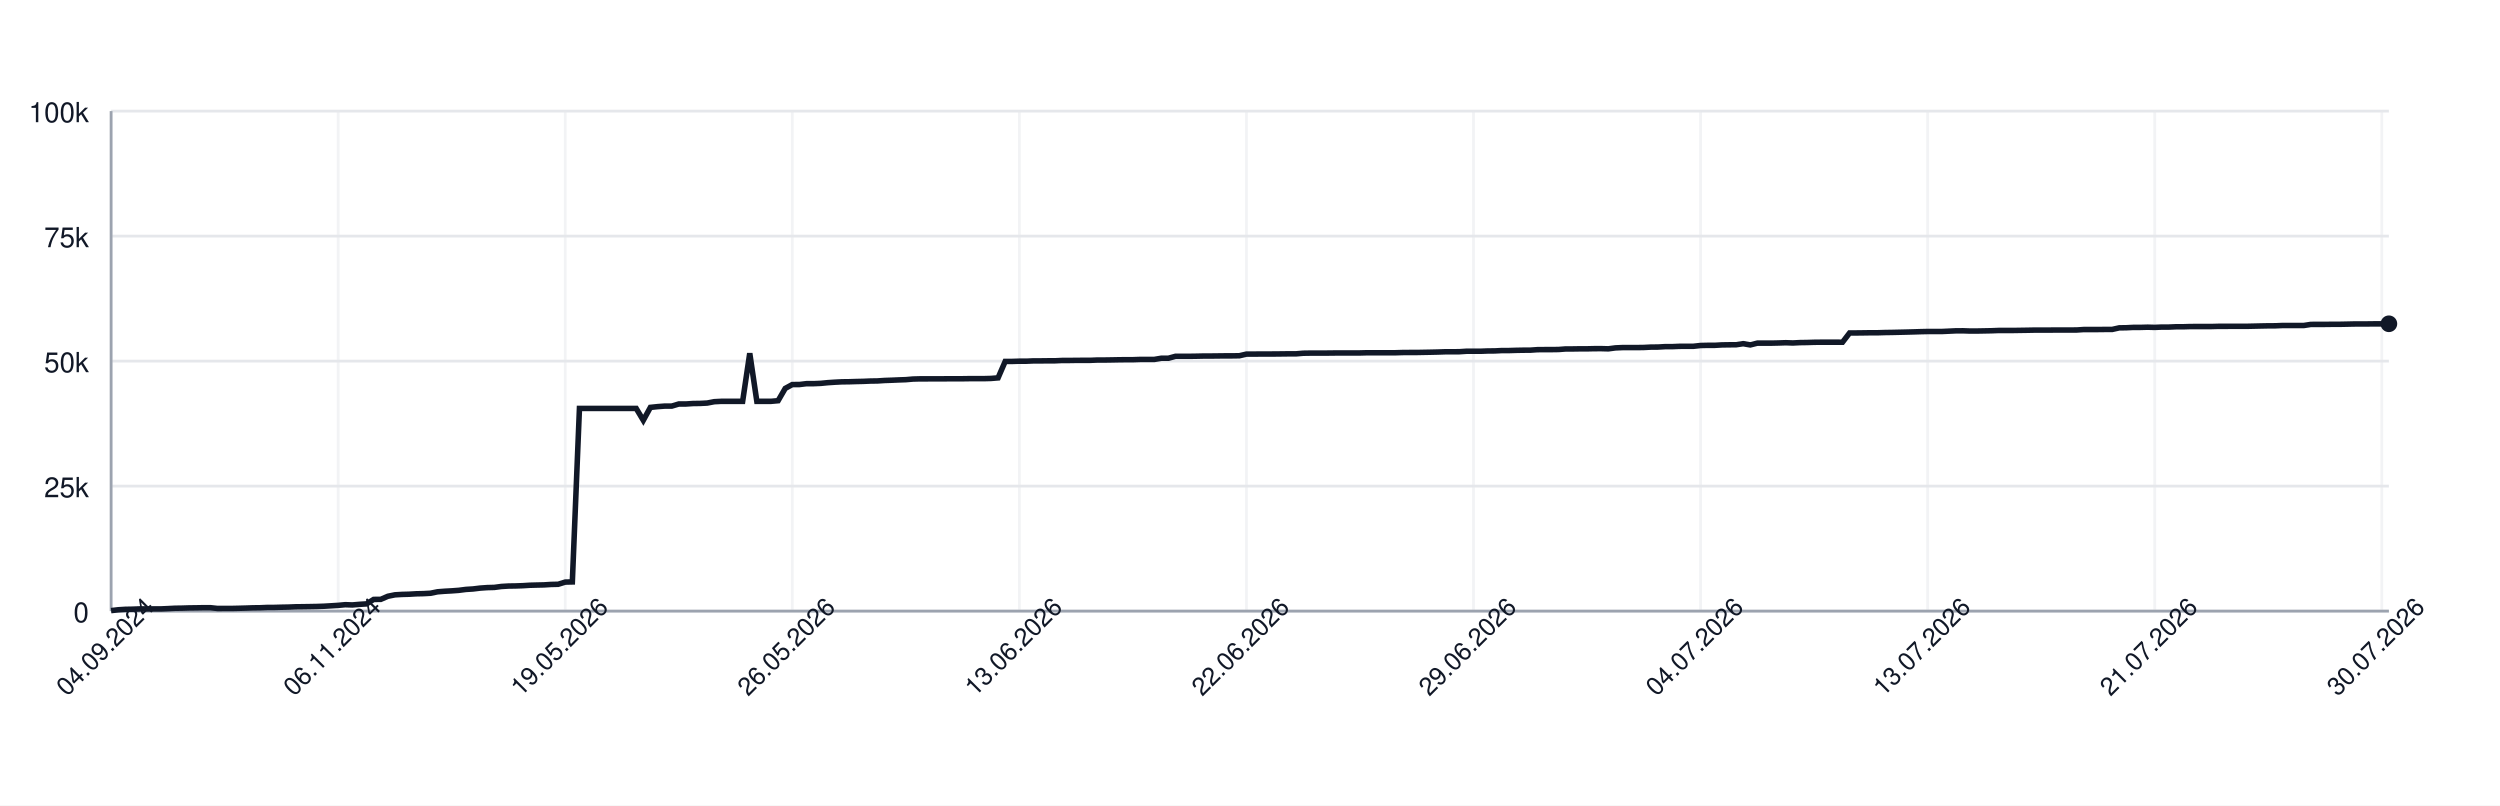
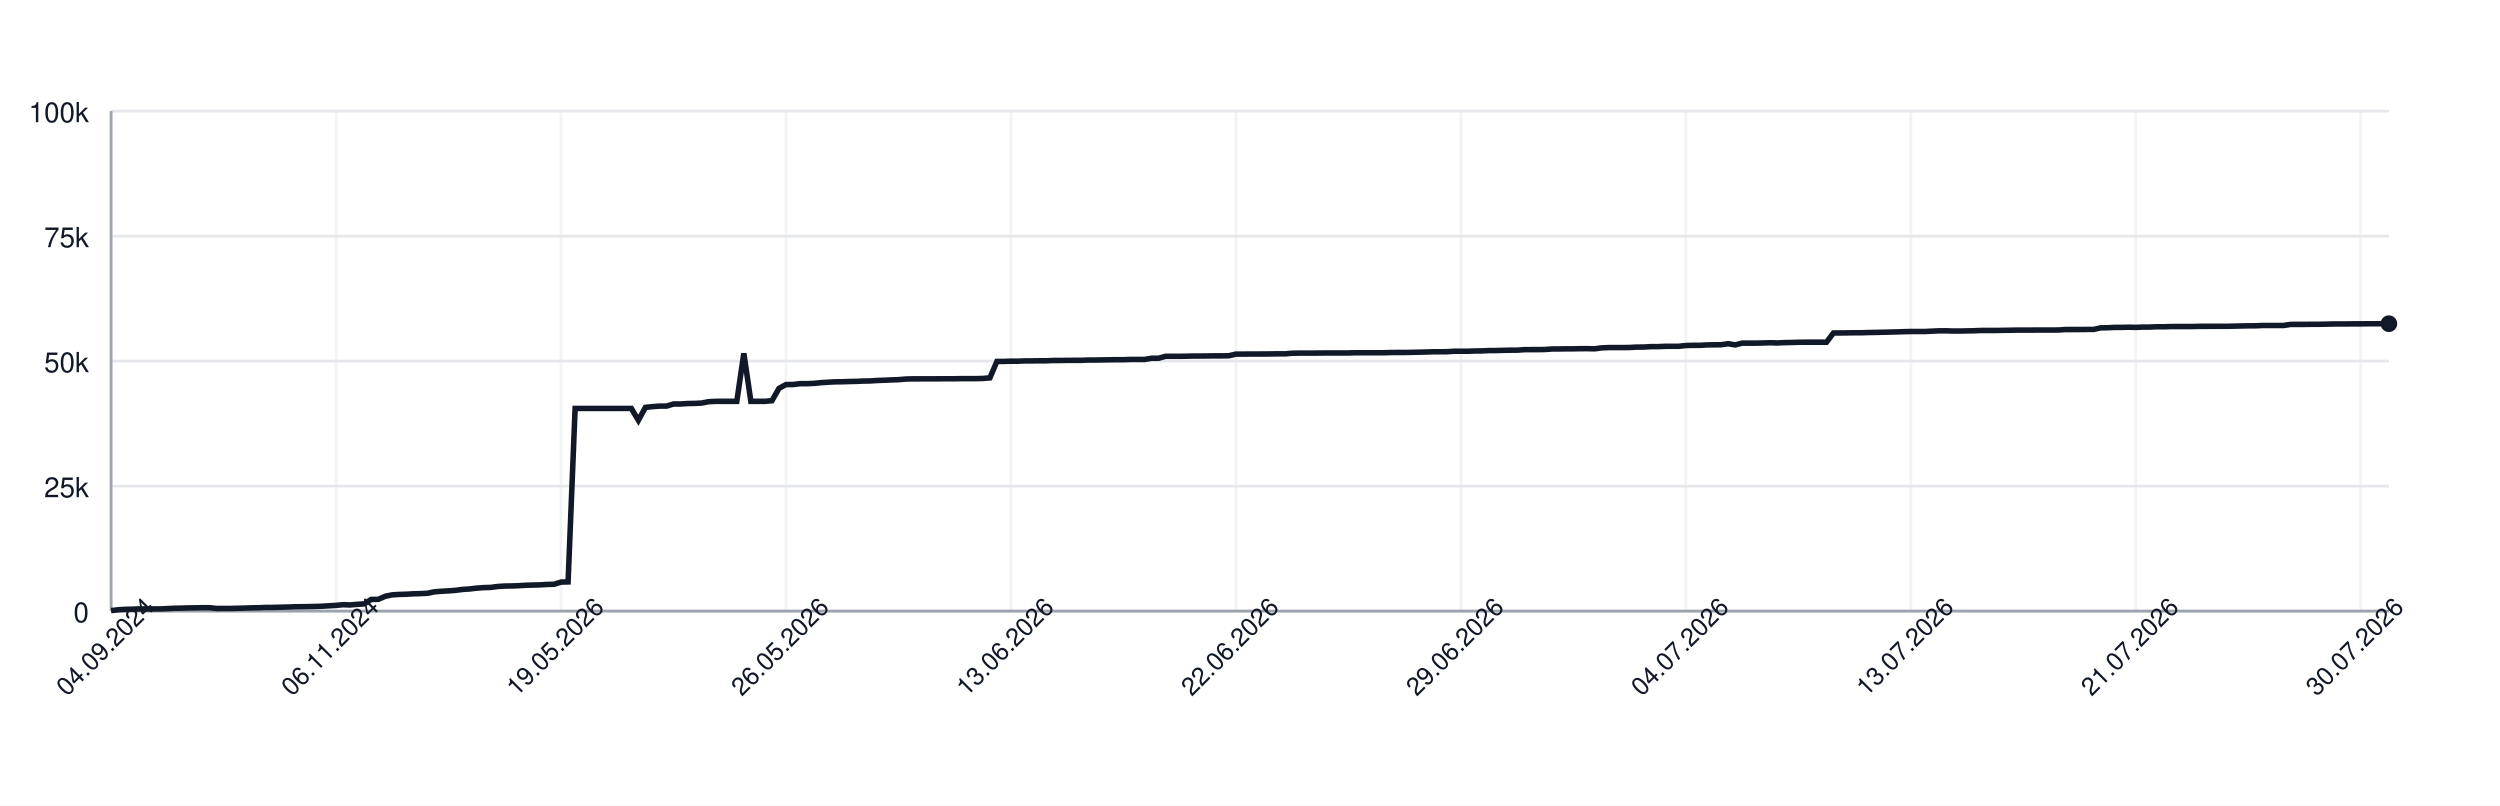
<svg xmlns="http://www.w3.org/2000/svg" width="900" height="290" style="font-family: -apple-system, BlinkMacSystemFont, 'Segoe UI', Helvetica, Arial, sans-serif;">
  <rect width="100%" height="100%" fill="white" />
  <g>
    <line x1="40" y1="220.00" x2="860" y2="220.00" stroke="#e5e7eb" />
    <text x="32" y="224.00" font-size="10" fill="#111827" text-anchor="end">0</text>
    <line x1="40" y1="175.00" x2="860" y2="175.00" stroke="#e5e7eb" />
    <text x="32" y="179.00" font-size="10" fill="#111827" text-anchor="end">25k</text>
    <line x1="40" y1="130.00" x2="860" y2="130.00" stroke="#e5e7eb" />
    <text x="32" y="134.00" font-size="10" fill="#111827" text-anchor="end">50k</text>
    <line x1="40" y1="85.00" x2="860" y2="85.00" stroke="#e5e7eb" />
    <text x="32" y="89.00" font-size="10" fill="#111827" text-anchor="end">75k</text>
    <line x1="40" y1="40.00" x2="860" y2="40.00" stroke="#e5e7eb" />
    <text x="32" y="44.00" font-size="10" fill="#111827" text-anchor="end">100k</text>
    <line x1="40.00" y1="40" x2="40.00" y2="220" stroke="#e5e7eb" opacity="0.5" />
-     <line x1="121.74" y1="40" x2="121.74" y2="220" stroke="#e5e7eb" opacity="0.5" />
-     <line x1="203.49" y1="40" x2="203.49" y2="220" stroke="#e5e7eb" opacity="0.5" />
-     <line x1="285.23" y1="40" x2="285.23" y2="220" stroke="#e5e7eb" opacity="0.5" />
-     <line x1="366.98" y1="40" x2="366.98" y2="220" stroke="#e5e7eb" opacity="0.5" />
-     <line x1="448.72" y1="40" x2="448.72" y2="220" stroke="#e5e7eb" opacity="0.5" />
-     <line x1="530.47" y1="40" x2="530.47" y2="220" stroke="#e5e7eb" opacity="0.5" />
-     <line x1="612.21" y1="40" x2="612.21" y2="220" stroke="#e5e7eb" opacity="0.5" />
-     <line x1="693.96" y1="40" x2="693.96" y2="220" stroke="#e5e7eb" opacity="0.5" />
-     <line x1="775.70" y1="40" x2="775.70" y2="220" stroke="#e5e7eb" opacity="0.5" />
-     <line x1="857.45" y1="40" x2="857.45" y2="220" stroke="#e5e7eb" opacity="0.5" />
+     <line x1="120.99" y1="40" x2="120.99" y2="220" stroke="#e5e7eb" opacity="0.5" />
+     <line x1="201.98" y1="40" x2="201.98" y2="220" stroke="#e5e7eb" opacity="0.5" />
+     <line x1="282.96" y1="40" x2="282.96" y2="220" stroke="#e5e7eb" opacity="0.5" />
+     <line x1="363.95" y1="40" x2="363.95" y2="220" stroke="#e5e7eb" opacity="0.5" />
+     <line x1="444.94" y1="40" x2="444.94" y2="220" stroke="#e5e7eb" opacity="0.5" />
+     <line x1="525.93" y1="40" x2="525.93" y2="220" stroke="#e5e7eb" opacity="0.5" />
+     <line x1="606.91" y1="40" x2="606.91" y2="220" stroke="#e5e7eb" opacity="0.5" />
+     <line x1="687.90" y1="40" x2="687.90" y2="220" stroke="#e5e7eb" opacity="0.5" />
+     <line x1="768.89" y1="40" x2="768.89" y2="220" stroke="#e5e7eb" opacity="0.5" />
+     <line x1="849.88" y1="40" x2="849.88" y2="220" stroke="#e5e7eb" opacity="0.5" />
    <line x1="40" y1="220" x2="860" y2="220" stroke="#9ca3af" />
    <line x1="40" y1="40" x2="40" y2="220" stroke="#9ca3af" />
-     <path d="M 40.00 219.82 L 42.55 219.52 L 45.11 219.36 L 47.66 219.31 L 50.22 219.21 L 52.77 219.21 L 55.33 219.21 L 57.88 219.21 L 60.44 219.10 L 62.99 218.97 L 65.55 218.93 L 68.10 218.85 L 70.65 218.82 L 73.21 218.77 L 75.76 218.77 L 78.32 219.05 L 80.87 219.04 L 83.43 219.04 L 85.98 218.98 L 88.54 218.91 L 91.09 218.82 L 93.64 218.79 L 96.20 218.68 L 98.75 218.67 L 101.31 218.60 L 103.86 218.55 L 106.42 218.45 L 108.97 218.42 L 111.53 218.38 L 114.08 218.33 L 116.64 218.24 L 119.19 218.09 L 121.74 217.93 L 124.30 217.69 L 126.85 217.78 L 129.41 217.56 L 131.96 217.40 L 134.52 215.79 L 137.07 215.77 L 139.63 214.66 L 142.18 214.14 L 144.74 213.99 L 147.29 213.92 L 149.84 213.77 L 152.40 213.71 L 154.95 213.57 L 157.51 213.05 L 160.06 212.85 L 162.62 212.71 L 165.17 212.52 L 167.73 212.19 L 170.28 212.03 L 172.83 211.72 L 175.39 211.54 L 177.94 211.47 L 180.50 211.13 L 183.05 210.98 L 185.61 210.94 L 188.16 210.85 L 190.72 210.69 L 193.27 210.62 L 195.83 210.56 L 198.38 210.40 L 200.93 210.34 L 203.49 209.55 L 206.04 209.49 L 208.60 147.04 L 211.15 147.04 L 213.71 147.04 L 216.26 147.04 L 218.82 147.04 L 221.37 147.04 L 223.93 147.04 L 226.48 147.04 L 229.03 147.04 L 231.59 151.31 L 234.14 146.66 L 236.70 146.39 L 239.25 146.20 L 241.81 146.20 L 244.36 145.44 L 246.92 145.44 L 249.47 145.27 L 252.02 145.23 L 254.58 145.10 L 257.13 144.61 L 259.69 144.48 L 262.24 144.48 L 264.80 144.48 L 267.35 144.48 L 269.91 127.19 L 272.46 144.48 L 275.02 144.48 L 277.57 144.48 L 280.12 144.25 L 282.68 139.83 L 285.23 138.44 L 287.79 138.43 L 290.34 138.12 L 292.90 138.12 L 295.45 138.01 L 298.01 137.76 L 300.56 137.59 L 303.12 137.46 L 305.67 137.43 L 308.22 137.35 L 310.78 137.29 L 313.33 137.18 L 315.89 137.14 L 318.44 136.97 L 321.00 136.88 L 323.55 136.77 L 326.11 136.68 L 328.66 136.46 L 331.21 136.39 L 333.77 136.39 L 336.32 136.38 L 338.88 136.38 L 341.43 136.36 L 343.99 136.35 L 346.54 136.35 L 349.10 136.31 L 351.65 136.31 L 354.21 136.31 L 356.76 136.24 L 359.31 136.03 L 361.87 130.11 L 364.42 130.11 L 366.98 130.03 L 369.53 130.03 L 372.09 129.92 L 374.64 129.92 L 377.20 129.89 L 379.75 129.89 L 382.31 129.77 L 384.86 129.77 L 387.41 129.73 L 389.97 129.72 L 392.52 129.72 L 395.08 129.61 L 397.63 129.61 L 400.19 129.57 L 402.74 129.52 L 405.30 129.49 L 407.85 129.49 L 410.40 129.40 L 412.96 129.40 L 415.51 129.40 L 418.07 128.97 L 420.62 128.97 L 423.18 128.27 L 425.73 128.27 L 428.29 128.27 L 430.84 128.23 L 433.40 128.17 L 435.95 128.17 L 438.50 128.14 L 441.06 128.11 L 443.61 128.11 L 446.17 128.07 L 448.72 127.48 L 451.28 127.48 L 453.83 127.45 L 456.39 127.45 L 458.94 127.44 L 461.50 127.41 L 464.05 127.38 L 466.60 127.38 L 469.16 127.16 L 471.71 127.12 L 474.27 127.12 L 476.82 127.12 L 479.38 127.09 L 481.93 127.06 L 484.49 127.06 L 487.04 127.06 L 489.60 127.06 L 492.15 126.99 L 494.70 126.99 L 497.26 126.99 L 499.81 126.99 L 502.37 126.99 L 504.92 126.91 L 507.48 126.89 L 510.03 126.89 L 512.59 126.84 L 515.14 126.79 L 517.69 126.73 L 520.25 126.64 L 522.80 126.64 L 525.36 126.62 L 527.91 126.45 L 530.47 126.45 L 533.02 126.45 L 535.58 126.35 L 538.13 126.33 L 540.69 126.20 L 543.24 126.20 L 545.79 126.12 L 548.35 126.07 L 550.90 126.06 L 553.46 125.88 L 556.01 125.86 L 558.57 125.86 L 561.12 125.82 L 563.68 125.62 L 566.23 125.62 L 568.79 125.58 L 571.34 125.58 L 573.89 125.52 L 576.45 125.51 L 579.00 125.58 L 581.56 125.24 L 584.11 125.13 L 586.67 125.13 L 589.22 125.13 L 591.78 125.09 L 594.33 124.96 L 596.88 124.94 L 599.44 124.79 L 601.99 124.79 L 604.55 124.68 L 607.10 124.66 L 609.66 124.66 L 612.21 124.38 L 614.77 124.32 L 617.32 124.32 L 619.88 124.17 L 622.43 124.13 L 624.98 124.11 L 627.54 123.73 L 630.09 124.17 L 632.65 123.53 L 635.20 123.53 L 637.76 123.53 L 640.31 123.47 L 642.87 123.38 L 645.42 123.47 L 647.98 123.34 L 650.53 123.30 L 653.08 123.22 L 655.64 123.19 L 658.19 123.19 L 660.75 123.19 L 663.30 123.20 L 665.86 119.86 L 668.41 119.86 L 670.97 119.83 L 673.52 119.79 L 676.07 119.79 L 678.63 119.71 L 681.18 119.67 L 683.74 119.61 L 686.29 119.55 L 688.85 119.48 L 691.40 119.40 L 693.96 119.34 L 696.51 119.34 L 699.07 119.34 L 701.62 119.22 L 704.17 119.10 L 706.73 119.09 L 709.28 119.18 L 711.84 119.17 L 714.39 119.12 L 716.95 119.07 L 719.50 118.97 L 722.06 118.97 L 724.61 118.97 L 727.17 118.93 L 729.72 118.89 L 732.27 118.84 L 734.83 118.84 L 737.38 118.84 L 739.94 118.81 L 742.49 118.81 L 745.05 118.81 L 747.60 118.80 L 750.16 118.63 L 752.71 118.63 L 755.26 118.63 L 757.82 118.60 L 760.37 118.60 L 762.93 118.03 L 765.48 117.99 L 768.04 117.86 L 770.59 117.86 L 773.15 117.79 L 775.70 117.86 L 778.26 117.75 L 780.81 117.75 L 783.36 117.64 L 785.92 117.64 L 788.47 117.56 L 791.03 117.55 L 793.58 117.55 L 796.14 117.55 L 798.69 117.48 L 801.25 117.48 L 803.80 117.47 L 806.36 117.47 L 808.91 117.47 L 811.46 117.41 L 814.02 117.35 L 816.57 117.30 L 819.13 117.29 L 821.68 117.18 L 824.24 117.18 L 826.79 117.18 L 829.35 117.18 L 831.90 116.79 L 834.45 116.78 L 837.01 116.78 L 839.56 116.75 L 842.12 116.75 L 844.67 116.70 L 847.23 116.64 L 849.78 116.62 L 852.34 116.62 L 854.89 116.59 L 857.45 116.59 L 860.00 116.56" fill="none" stroke="#111827" stroke-width="2" />
-     <circle cx="860.00" cy="116.56" r="3" fill="#111827" />
+     <path d="M 40.00 219.82 L 42.53 219.52 L 45.06 219.36 L 47.59 219.31 L 50.12 219.21 L 52.65 219.21 L 55.19 219.21 L 57.72 219.21 L 60.25 219.10 L 62.78 218.97 L 65.31 218.93 L 67.84 218.85 L 70.37 218.82 L 72.90 218.77 L 75.43 218.77 L 77.96 219.05 L 80.49 219.04 L 83.02 219.04 L 85.56 218.98 L 88.09 218.91 L 90.62 218.82 L 93.15 218.79 L 95.68 218.68 L 98.21 218.67 L 100.74 218.60 L 103.27 218.55 L 105.80 218.45 L 108.33 218.42 L 110.86 218.38 L 113.40 218.33 L 115.93 218.24 L 118.46 218.09 L 120.99 217.93 L 123.52 217.69 L 126.05 217.78 L 128.58 217.56 L 131.11 217.40 L 133.64 215.79 L 136.17 215.77 L 138.70 214.66 L 141.23 214.14 L 143.77 213.99 L 146.30 213.92 L 148.83 213.77 L 151.36 213.71 L 153.89 213.57 L 156.42 213.05 L 158.95 212.85 L 161.48 212.71 L 164.01 212.52 L 166.54 212.19 L 169.07 212.03 L 171.60 211.72 L 174.14 211.54 L 176.67 211.47 L 179.20 211.13 L 181.73 210.98 L 184.26 210.94 L 186.79 210.85 L 189.32 210.69 L 191.85 210.62 L 194.38 210.56 L 196.91 210.40 L 199.44 210.34 L 201.98 209.55 L 204.51 209.49 L 207.04 147.04 L 209.57 147.04 L 212.10 147.04 L 214.63 147.04 L 217.16 147.04 L 219.69 147.04 L 222.22 147.04 L 224.75 147.04 L 227.28 147.04 L 229.81 151.31 L 232.35 146.66 L 234.88 146.39 L 237.41 146.20 L 239.94 146.20 L 242.47 145.44 L 245.00 145.44 L 247.53 145.27 L 250.06 145.23 L 252.59 145.10 L 255.12 144.61 L 257.65 144.48 L 260.19 144.48 L 262.72 144.48 L 265.25 144.48 L 267.78 127.19 L 270.31 144.48 L 272.84 144.48 L 275.37 144.48 L 277.90 144.25 L 280.43 139.83 L 282.96 138.44 L 285.49 138.43 L 288.02 138.12 L 290.56 138.12 L 293.09 138.01 L 295.62 137.76 L 298.15 137.59 L 300.68 137.46 L 303.21 137.43 L 305.74 137.35 L 308.27 137.29 L 310.80 137.18 L 313.33 137.14 L 315.86 136.97 L 318.40 136.88 L 320.93 136.77 L 323.46 136.68 L 325.99 136.46 L 328.52 136.39 L 331.05 136.39 L 333.58 136.38 L 336.11 136.38 L 338.64 136.36 L 341.17 136.35 L 343.70 136.35 L 346.23 136.31 L 348.77 136.31 L 351.30 136.31 L 353.83 136.24 L 356.36 136.03 L 358.89 130.11 L 361.42 130.11 L 363.95 130.03 L 366.48 130.03 L 369.01 129.92 L 371.54 129.92 L 374.07 129.89 L 376.60 129.89 L 379.14 129.77 L 381.67 129.77 L 384.20 129.73 L 386.73 129.72 L 389.26 129.72 L 391.79 129.61 L 394.32 129.61 L 396.85 129.57 L 399.38 129.52 L 401.91 129.49 L 404.44 129.49 L 406.98 129.40 L 409.51 129.40 L 412.04 129.40 L 414.57 128.97 L 417.10 128.97 L 419.63 128.27 L 422.16 128.27 L 424.69 128.27 L 427.22 128.23 L 429.75 128.17 L 432.28 128.17 L 434.81 128.14 L 437.35 128.11 L 439.88 128.11 L 442.41 128.07 L 444.94 127.48 L 447.47 127.48 L 450.00 127.45 L 452.53 127.45 L 455.06 127.44 L 457.59 127.41 L 460.12 127.38 L 462.65 127.38 L 465.19 127.16 L 467.72 127.12 L 470.25 127.12 L 472.78 127.12 L 475.31 127.09 L 477.84 127.06 L 480.37 127.06 L 482.90 127.06 L 485.43 127.06 L 487.96 126.99 L 490.49 126.99 L 493.02 126.99 L 495.56 126.99 L 498.09 126.99 L 500.62 126.91 L 503.15 126.89 L 505.68 126.89 L 508.21 126.84 L 510.74 126.79 L 513.27 126.73 L 515.80 126.64 L 518.33 126.64 L 520.86 126.62 L 523.40 126.45 L 525.93 126.45 L 528.46 126.45 L 530.99 126.35 L 533.52 126.33 L 536.05 126.20 L 538.58 126.20 L 541.11 126.12 L 543.64 126.07 L 546.17 126.06 L 548.70 125.88 L 551.23 125.86 L 553.77 125.86 L 556.30 125.82 L 558.83 125.62 L 561.36 125.62 L 563.89 125.58 L 566.42 125.58 L 568.95 125.52 L 571.48 125.51 L 574.01 125.58 L 576.54 125.24 L 579.07 125.13 L 581.60 125.13 L 584.14 125.13 L 586.67 125.09 L 589.20 124.96 L 591.73 124.94 L 594.26 124.79 L 596.79 124.79 L 599.32 124.68 L 601.85 124.66 L 604.38 124.66 L 606.91 124.38 L 609.44 124.32 L 611.98 124.32 L 614.51 124.17 L 617.04 124.13 L 619.57 124.11 L 622.10 123.73 L 624.63 124.17 L 627.16 123.53 L 629.69 123.53 L 632.22 123.53 L 634.75 123.47 L 637.28 123.38 L 639.81 123.47 L 642.35 123.34 L 644.88 123.30 L 647.41 123.22 L 649.94 123.19 L 652.47 123.19 L 655.00 123.19 L 657.53 123.20 L 660.06 119.86 L 662.59 119.86 L 665.12 119.83 L 667.65 119.79 L 670.19 119.79 L 672.72 119.71 L 675.25 119.67 L 677.78 119.61 L 680.31 119.55 L 682.84 119.48 L 685.37 119.40 L 687.90 119.34 L 690.43 119.34 L 692.96 119.34 L 695.49 119.22 L 698.02 119.10 L 700.56 119.09 L 703.09 119.18 L 705.62 119.17 L 708.15 119.12 L 710.68 119.07 L 713.21 118.97 L 715.74 118.97 L 718.27 118.97 L 720.80 118.93 L 723.33 118.89 L 725.86 118.84 L 728.40 118.84 L 730.93 118.84 L 733.46 118.81 L 735.99 118.81 L 738.52 118.81 L 741.05 118.80 L 743.58 118.63 L 746.11 118.63 L 748.64 118.63 L 751.17 118.60 L 753.70 118.60 L 756.23 118.03 L 758.77 117.99 L 761.30 117.86 L 763.83 117.86 L 766.36 117.79 L 768.89 117.86 L 771.42 117.75 L 773.95 117.75 L 776.48 117.64 L 779.01 117.64 L 781.54 117.56 L 784.07 117.55 L 786.60 117.55 L 789.14 117.55 L 791.67 117.48 L 794.20 117.48 L 796.73 117.47 L 799.26 117.47 L 801.79 117.47 L 804.32 117.41 L 806.85 117.35 L 809.38 117.30 L 811.91 117.29 L 814.44 117.18 L 816.98 117.18 L 819.51 117.18 L 822.04 117.18 L 824.57 116.79 L 827.10 116.78 L 829.63 116.78 L 832.16 116.75 L 834.69 116.75 L 837.22 116.70 L 839.75 116.64 L 842.28 116.62 L 844.81 116.62 L 847.35 116.59 L 849.88 116.59 L 852.41 116.56 L 854.94 116.56 L 857.47 116.53 L 860.00 116.53" fill="none" stroke="#111827" stroke-width="2" />
+     <circle cx="860.00" cy="116.53" r="3" fill="#111827" />
    <text x="40.00" y="235.00" font-size="9" fill="#111827" text-anchor="middle" transform="rotate(-45 40.00 235.00)">04.09.2024</text>
-     <text x="121.74" y="235.00" font-size="9" fill="#111827" text-anchor="middle" transform="rotate(-45 121.74 235.00)">06.11.2024</text>
-     <text x="203.49" y="235.00" font-size="9" fill="#111827" text-anchor="middle" transform="rotate(-45 203.49 235.00)">19.05.2026</text>
-     <text x="285.23" y="235.00" font-size="9" fill="#111827" text-anchor="middle" transform="rotate(-45 285.23 235.00)">26.05.2026</text>
-     <text x="366.98" y="235.00" font-size="9" fill="#111827" text-anchor="middle" transform="rotate(-45 366.98 235.00)">13.06.2026</text>
-     <text x="448.72" y="235.00" font-size="9" fill="#111827" text-anchor="middle" transform="rotate(-45 448.72 235.00)">22.06.2026</text>
-     <text x="530.47" y="235.00" font-size="9" fill="#111827" text-anchor="middle" transform="rotate(-45 530.47 235.00)">29.06.2026</text>
-     <text x="612.21" y="235.00" font-size="9" fill="#111827" text-anchor="middle" transform="rotate(-45 612.21 235.00)">04.07.2026</text>
-     <text x="693.96" y="235.00" font-size="9" fill="#111827" text-anchor="middle" transform="rotate(-45 693.96 235.00)">13.07.2026</text>
-     <text x="775.70" y="235.00" font-size="9" fill="#111827" text-anchor="middle" transform="rotate(-45 775.70 235.00)">21.07.2026</text>
-     <text x="857.45" y="235.00" font-size="9" fill="#111827" text-anchor="middle" transform="rotate(-45 857.45 235.00)">30.07.2026</text>
+     <text x="120.99" y="235.00" font-size="9" fill="#111827" text-anchor="middle" transform="rotate(-45 120.99 235.00)">06.11.2024</text>
+     <text x="201.98" y="235.00" font-size="9" fill="#111827" text-anchor="middle" transform="rotate(-45 201.98 235.00)">19.05.2026</text>
+     <text x="282.96" y="235.00" font-size="9" fill="#111827" text-anchor="middle" transform="rotate(-45 282.96 235.00)">26.05.2026</text>
+     <text x="363.95" y="235.00" font-size="9" fill="#111827" text-anchor="middle" transform="rotate(-45 363.95 235.00)">13.06.2026</text>
+     <text x="444.94" y="235.00" font-size="9" fill="#111827" text-anchor="middle" transform="rotate(-45 444.94 235.00)">22.06.2026</text>
+     <text x="525.93" y="235.00" font-size="9" fill="#111827" text-anchor="middle" transform="rotate(-45 525.93 235.00)">29.06.2026</text>
+     <text x="606.91" y="235.00" font-size="9" fill="#111827" text-anchor="middle" transform="rotate(-45 606.91 235.00)">04.07.2026</text>
+     <text x="687.90" y="235.00" font-size="9" fill="#111827" text-anchor="middle" transform="rotate(-45 687.90 235.00)">13.07.2026</text>
+     <text x="768.89" y="235.00" font-size="9" fill="#111827" text-anchor="middle" transform="rotate(-45 768.89 235.00)">21.07.2026</text>
+     <text x="849.88" y="235.00" font-size="9" fill="#111827" text-anchor="middle" transform="rotate(-45 849.88 235.00)">30.07.2026</text>
  </g>
</svg>
